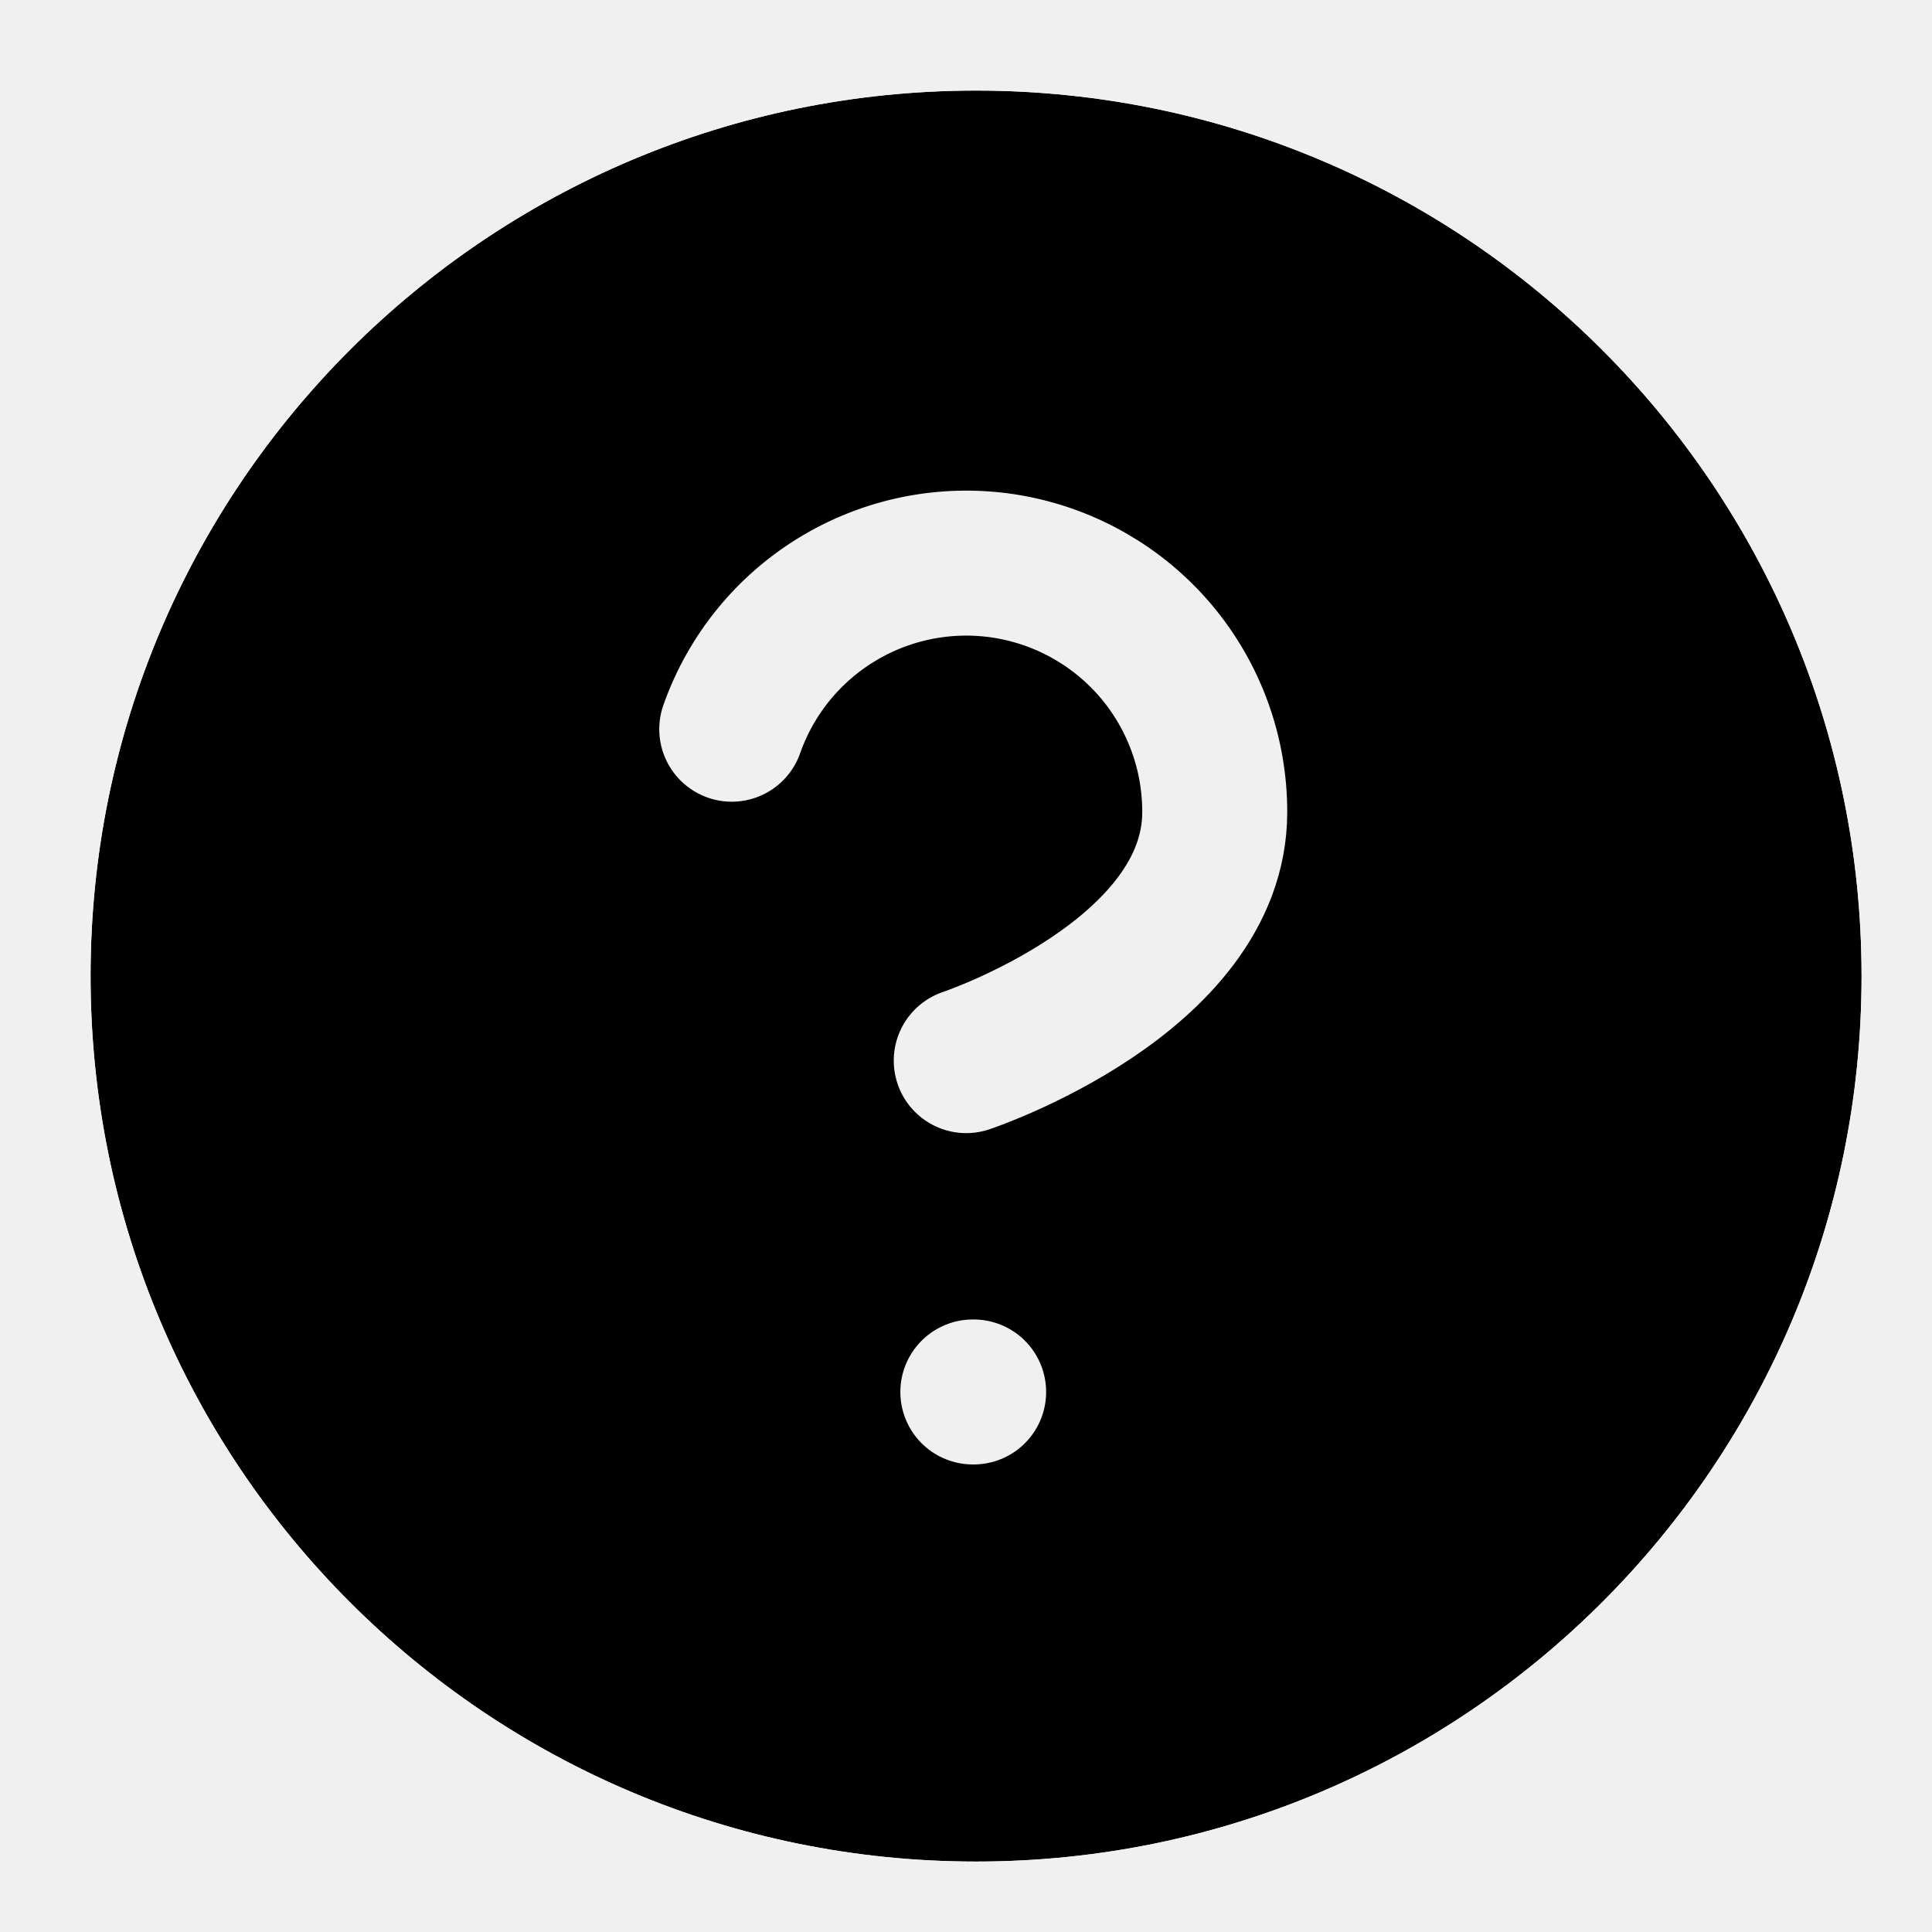
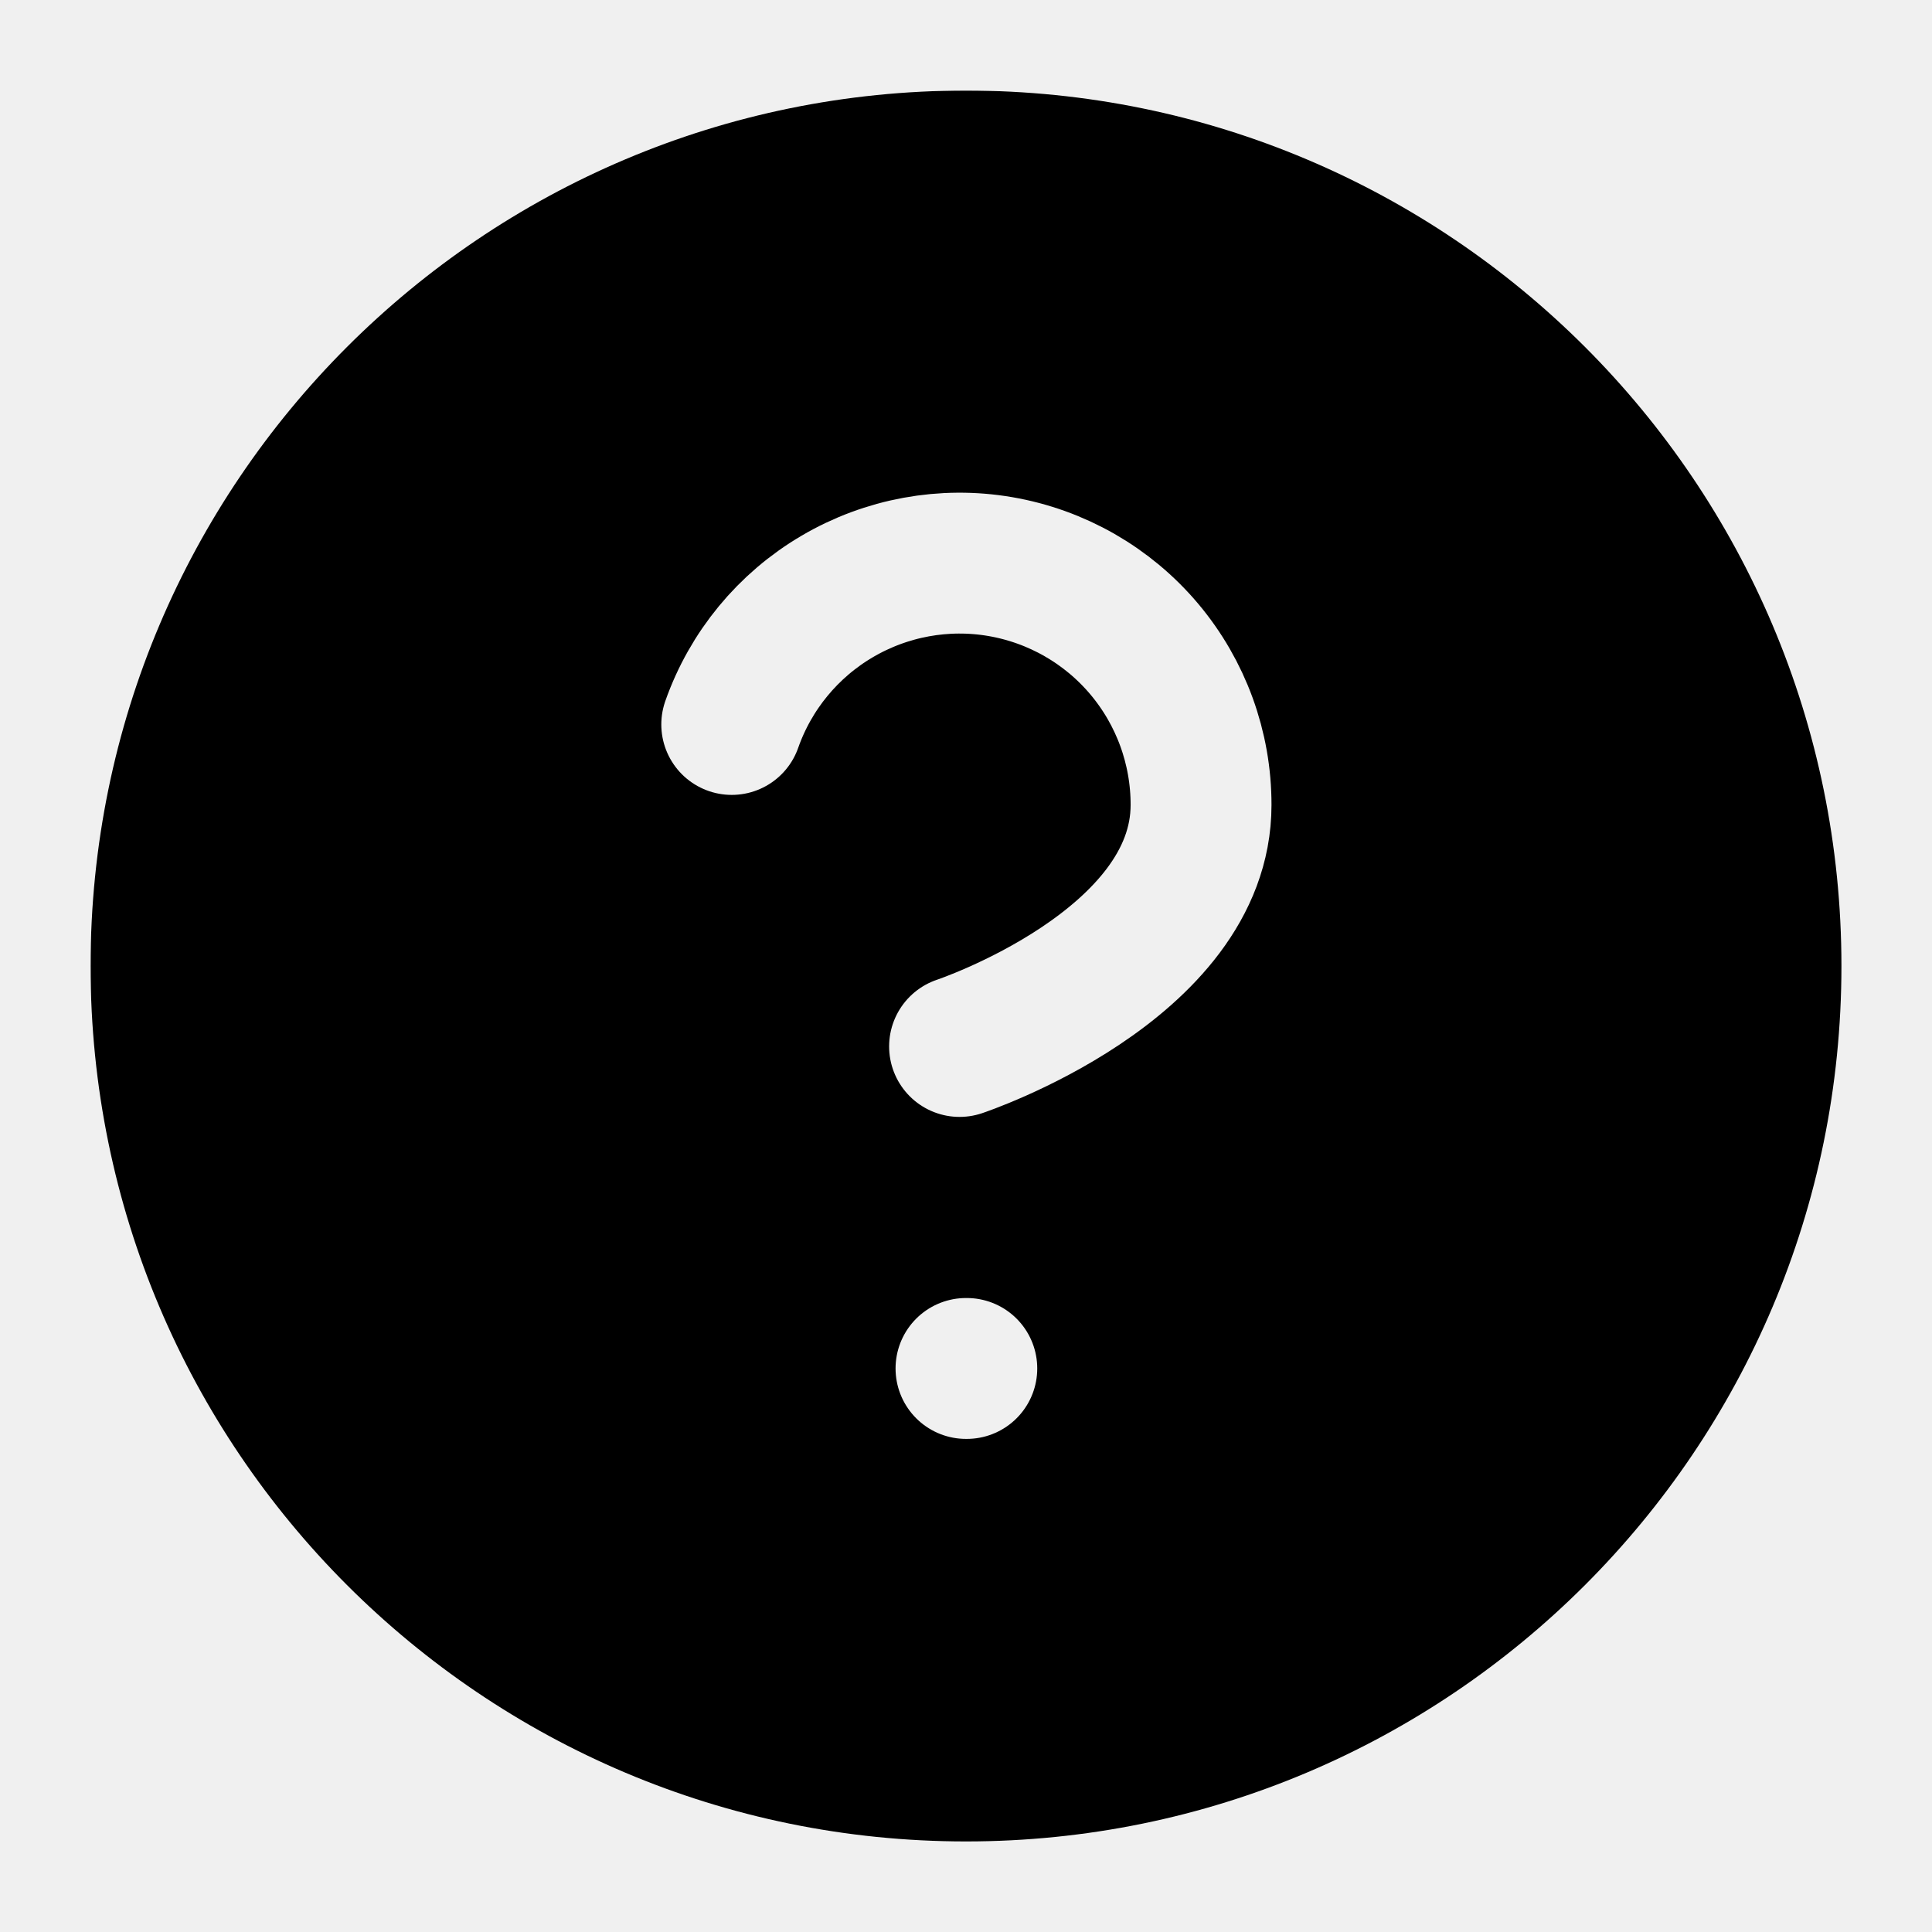
<svg xmlns="http://www.w3.org/2000/svg" width="24" height="24" viewBox="0 0 24 24">
-   <defs>
-     <mask id="mask_circle_question_filled" fill="transparent">
-       <g transform="translate(1.125 1.125)">
-         <path d="M22 11C22 17.075 17.075 22 11 22C4.925 22 0 17.075 0 11C0 4.925 4.925 0 11 0C17.075 0 22 4.925 22 11Z" fill="white" />
-       </g>
-       <g transform="translate(9.089966 6.995483)">
-         <path d="M0 2.063C0.242 1.375 0.72 0.795 1.348 0.426C1.977 0.056 2.716 -0.079 3.434 0.044C4.153 0.168 4.805 0.541 5.275 1.099C5.744 1.657 6.001 2.363 6 3.092C6 5.15 2.913 6.18 2.913 6.18M2.995 10.296H3.005" stroke="black" stroke-width="1.801" stroke-linecap="round" stroke-linejoin="round" />
-       </g>
-     </mask>
-   </defs>
-   <g mask="url(#mask_circle_question_filled)">
-     <g transform="translate(1.125 1.125)">
-       <path d="M22 11C22 17.075 17.075 22 11 22C4.925 22 0 17.075 0 11C0 4.925 4.925 0 11 0C17.075 0 22 4.925 22 11Z" fill="black" />
+   <g transform="translate(1.125 1.125)">
+     <defs>
+       <mask id="mask-537-5" fill="transparent">
+         <rect x="0" y="0" width="999" height="999" fill="white" />
+         <g transform="translate(7.964966 5.870514)">
+           <path d="M 0 2.004 C 0.235 1.336 0.699 0.773 1.31 0.414 C 1.921 0.055 2.639 -0.077 3.337 0.043 C 4.035 0.163 4.669 0.526 5.125 1.068 C 5.581 1.61 5.831 2.296 5.83 3.004 C 5.83 5.004 2.83 6.004 2.83 6.004 M 2.91 10.004 L 2.92 10.004" stroke="black" stroke-width="1.75" stroke-linecap="round" stroke-linejoin="round" fill="none" />
+         </g>
+       </mask>
+     </defs>
+     <g mask="url(#mask-537-5)">
+       <path d="M21.75 10.875C21.75 16.881 16.881 21.75 10.875 21.75C4.869 21.75 0 16.881 0 10.875C0 4.869 4.869 0 10.875 0C16.881 0 21.75 4.869 21.75 10.875Z" fill="#000000" />
    </g>
  </g>
</svg>
